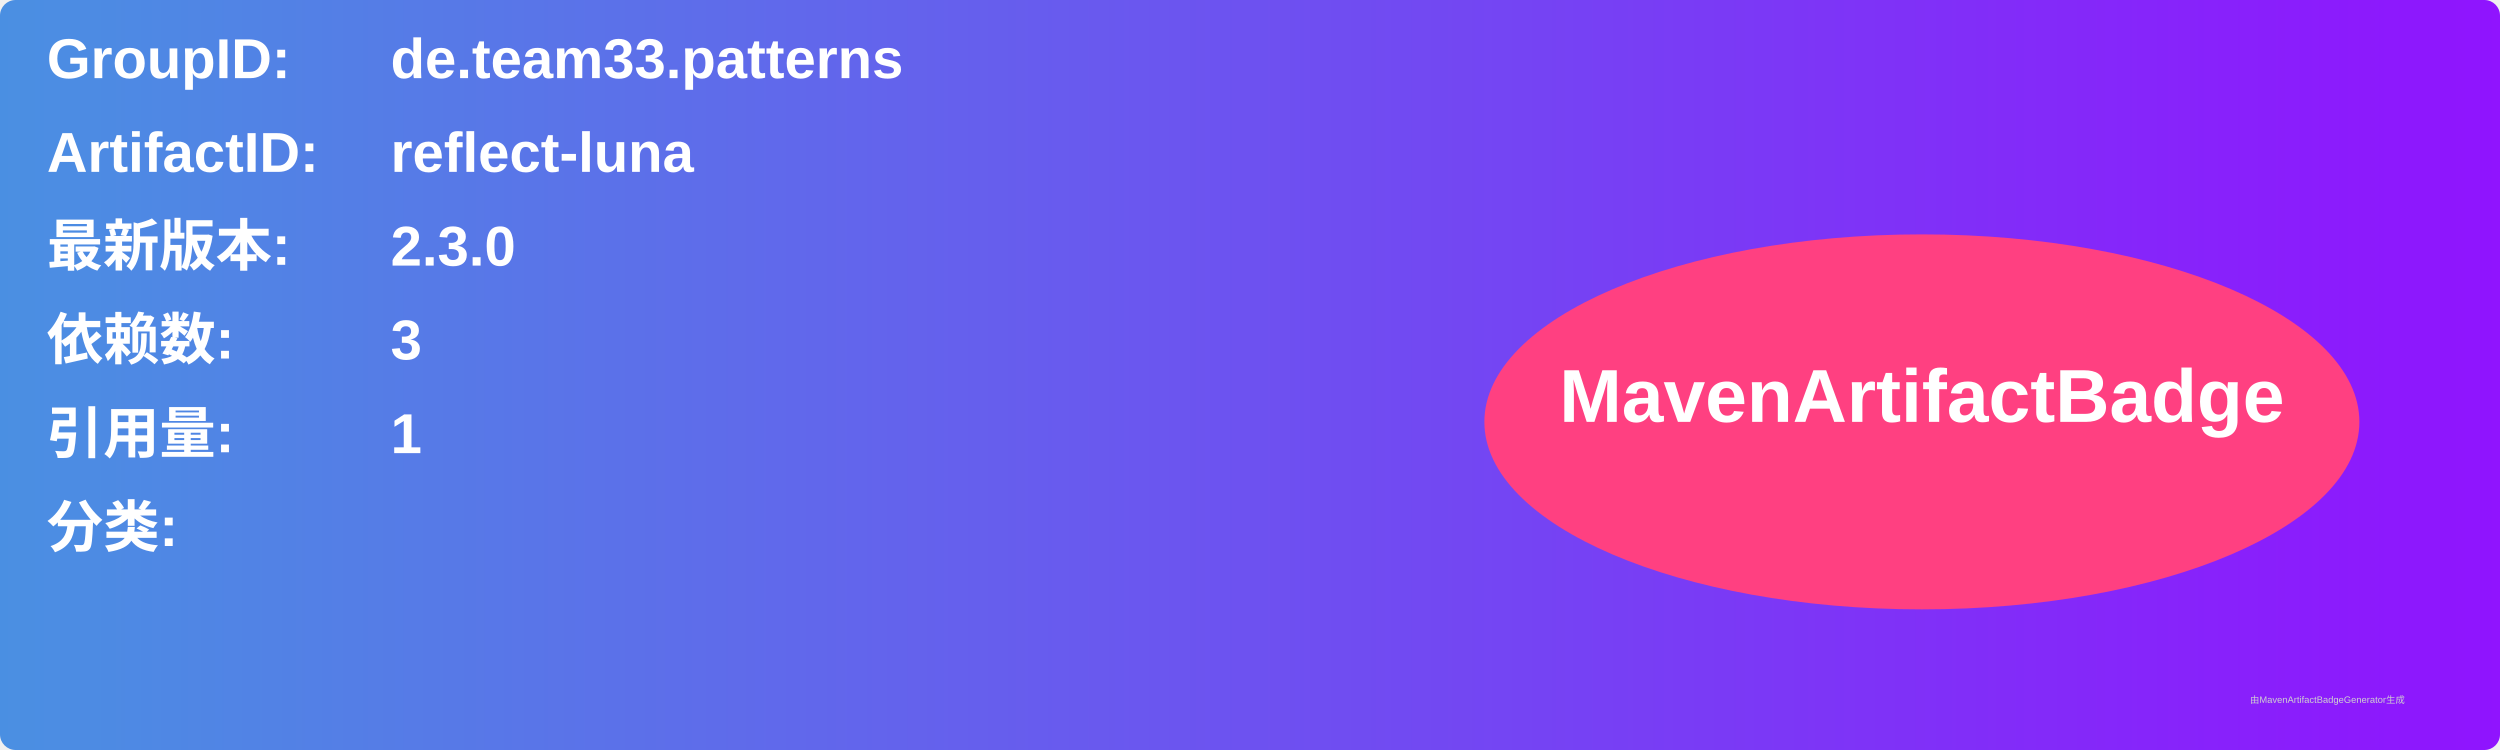
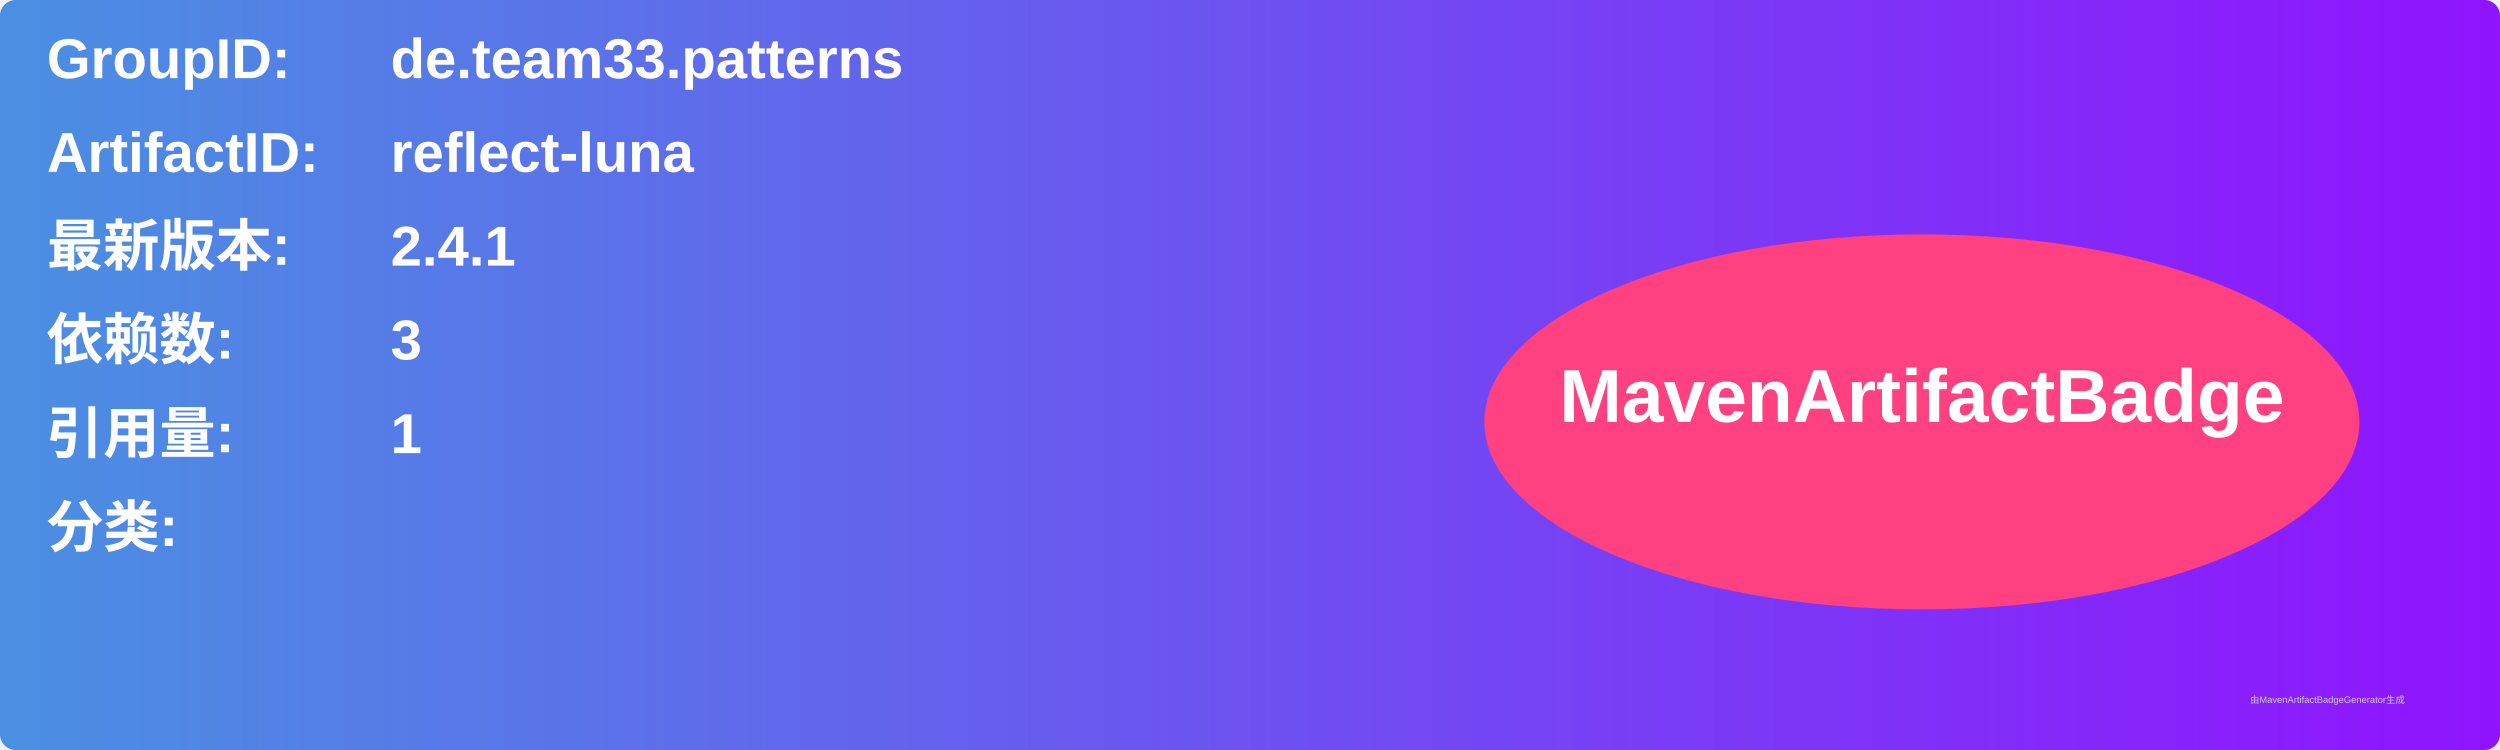
<svg xmlns="http://www.w3.org/2000/svg" width="800" height="240" viewBox="0 0 800 240">
  <linearGradient id="grad" x1="0%" y1="0%" x2="100%" y2="0%">
    <stop offset="0%" stop-color="#4a90e2" />
    <stop offset="100%" stop-color="#9013fe" />
  </linearGradient>
  <rect width="100%" height="100%" rx="5" ry="5" fill="url(#grad)" />
  <g transform="translate(15, 15)">
    <text x="0" y="10" font-family="Arial" font-size="18" fill="white" font-weight="bold" width="260">GroupID:</text>
    <text x="110" y="10" font-family="Arial" font-size="18" fill="white" font-weight="bold" width="460">de.team33.patterns</text>
    <text x="0" y="40" font-family="Arial" font-size="18" fill="white" font-weight="bold" width="260">ArtifactID:</text>
    <text x="110" y="40" font-family="Arial" font-size="18" fill="white" font-weight="bold" width="460">reflect-luna</text>
    <text x="0" y="70" font-family="Arial" font-size="18" fill="white" font-weight="bold">最新版本:</text>
    <text x="110" y="70" font-family="Arial" font-size="18" fill="white" font-weight="bold">
-       <tspan font-weight="bold">2.3.0</tspan>
+       <tspan font-weight="bold">2.4.1</tspan>
    </text>
    <text x="0" y="100" font-family="Arial" font-size="18" fill="white" font-weight="bold">依赖数: </text>
    <text x="110" y="100" font-family="Arial" font-size="18" fill="white">
      <tspan font-weight="bold">3</tspan>
    </text>
    <text x="0" y="130" font-family="Arial" font-size="18" fill="white" font-weight="bold">引用量: </text>
    <text x="110" y="130" font-family="Arial" font-size="18" fill="white">
      <tspan font-weight="bold">1</tspan>
    </text>
    <text x="0" y="160" font-family="Arial" font-size="18" fill="white" font-weight="bold">分类:</text>
    <text x="10" y="190" font-family="Arial" font-size="10" fill="white">
      <tspan font-weight="bold" />
    </text>
    <ellipse cx="600" cy="120" rx="140" ry="60" fill="#ff4081" />
    <text x="600" y="120" text-anchor="middle" font-family="Arial" font-size="24" fill="white" font-weight="bold">MavenArtifactBadge</text>
  </g>
  <text x="720" y="225" font-family="Arial" font-size="3" fill="#d0d0d0">由MavenArtifactBadgeGenerator生成</text>
</svg>
